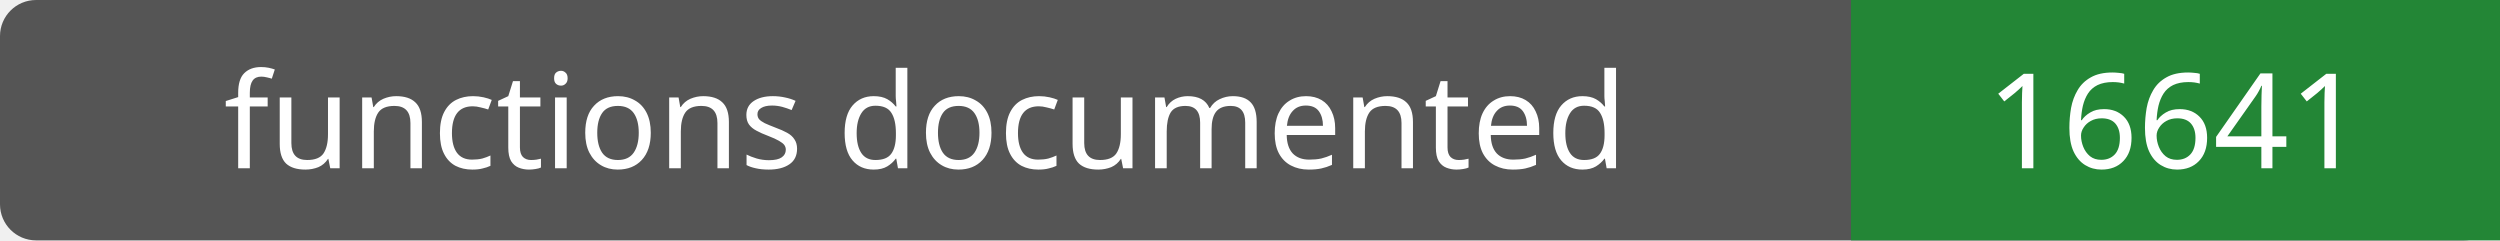
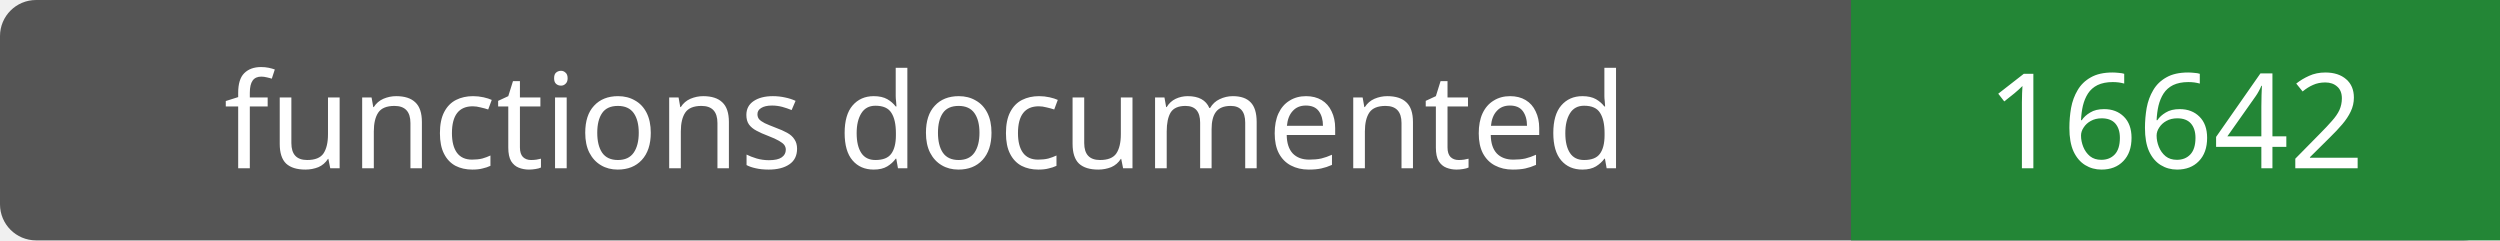
- <svg xmlns="http://www.w3.org/2000/svg" width="208" height="20" role="img" aria-label="functions documented: 16641">
+ <svg xmlns="http://www.w3.org/2000/svg" width="208" height="20" role="img" aria-label="functions documented: 16642">
  <rect width="208" height="20" rx="3" fill="#555" />
  <path fill="#238636" d="M154 0h54v20H154z" />
  <g fill="#fff" text-anchor="middle" font-family="Verdana,sans-serif" font-size="11">
    <text x="77.0" y="14">functions documented</text>
-     <text x="181.0" y="14">16641</text>
+     <text x="181.0" y="14">16642</text>
  </g>
</svg>
